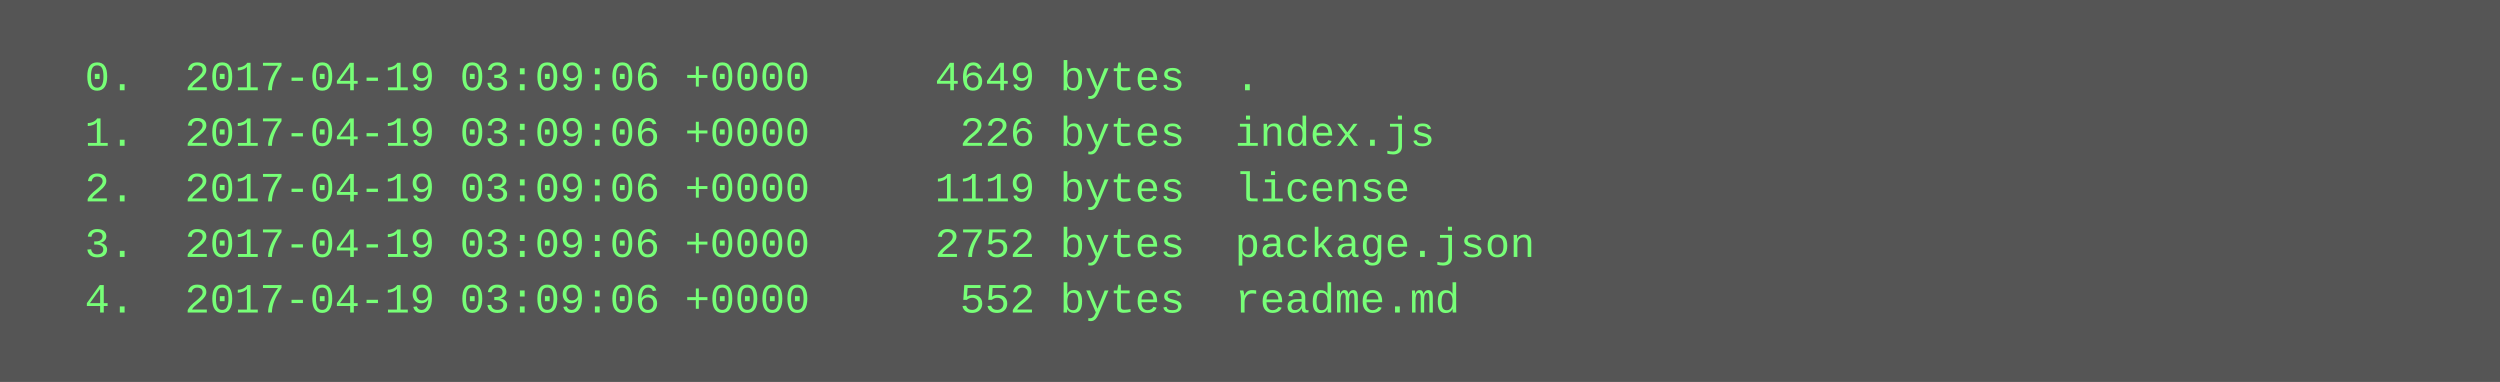
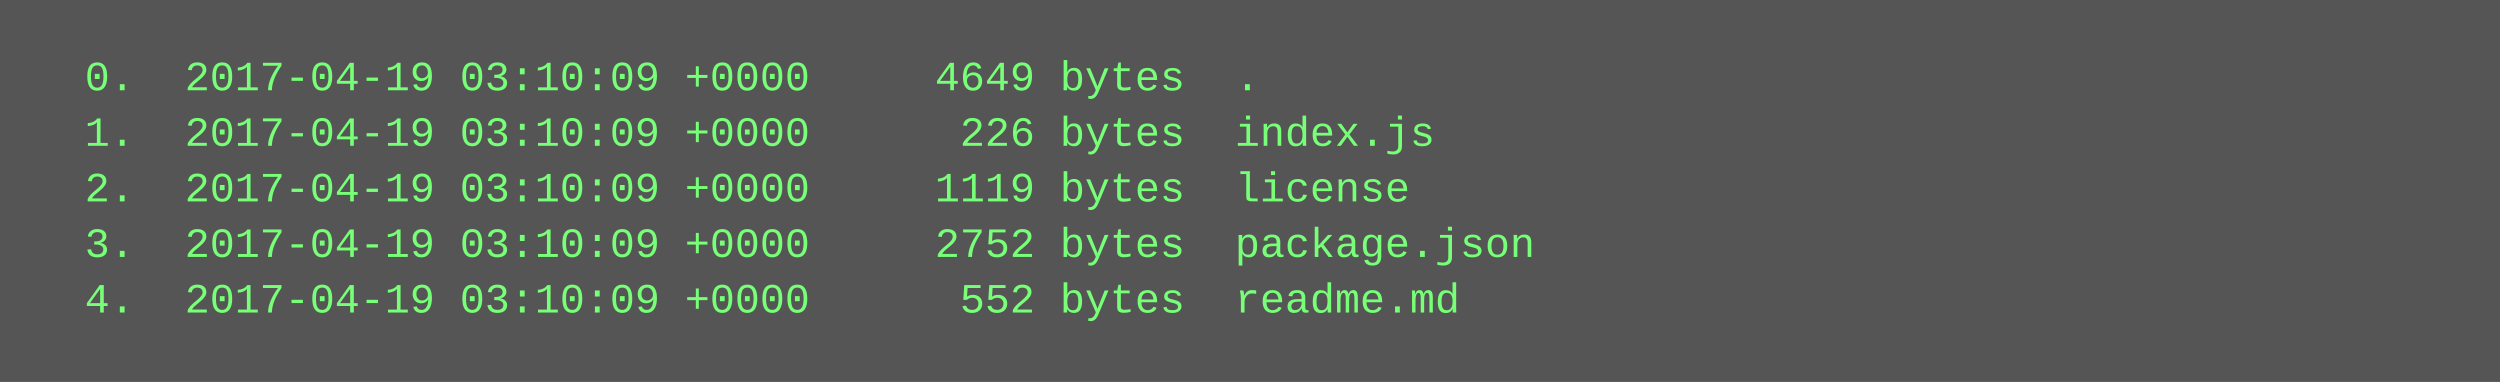
<svg xmlns="http://www.w3.org/2000/svg" height="110" width="720">
  <rect height="110" fill="#555" width="720" />
  <text fill="#7f7" font-family="Courier New" font-size="12" xml:space="preserve">
-     <tspan x="10" y="26">  0.  2017-04-19 03:09:06 +0000     4649 bytes  .</tspan>
-     <tspan x="10" y="42">  1.  2017-04-19 03:09:06 +0000      226 bytes  index.js</tspan>
-     <tspan x="10" y="58">  2.  2017-04-19 03:09:06 +0000     1119 bytes  license</tspan>
-     <tspan x="10" y="74">  3.  2017-04-19 03:09:06 +0000     2752 bytes  package.json</tspan>
-     <tspan x="10" y="90">  4.  2017-04-19 03:09:06 +0000      552 bytes  readme.md</tspan>
+     <tspan x="10" y="26">  0.  2017-04-19 03:10:09 +0000     4649 bytes  .</tspan>
+     <tspan x="10" y="42">  1.  2017-04-19 03:10:09 +0000      226 bytes  index.js</tspan>
+     <tspan x="10" y="58">  2.  2017-04-19 03:10:09 +0000     1119 bytes  license</tspan>
+     <tspan x="10" y="74">  3.  2017-04-19 03:10:09 +0000     2752 bytes  package.json</tspan>
+     <tspan x="10" y="90">  4.  2017-04-19 03:10:09 +0000      552 bytes  readme.md</tspan>
  </text>
</svg>
